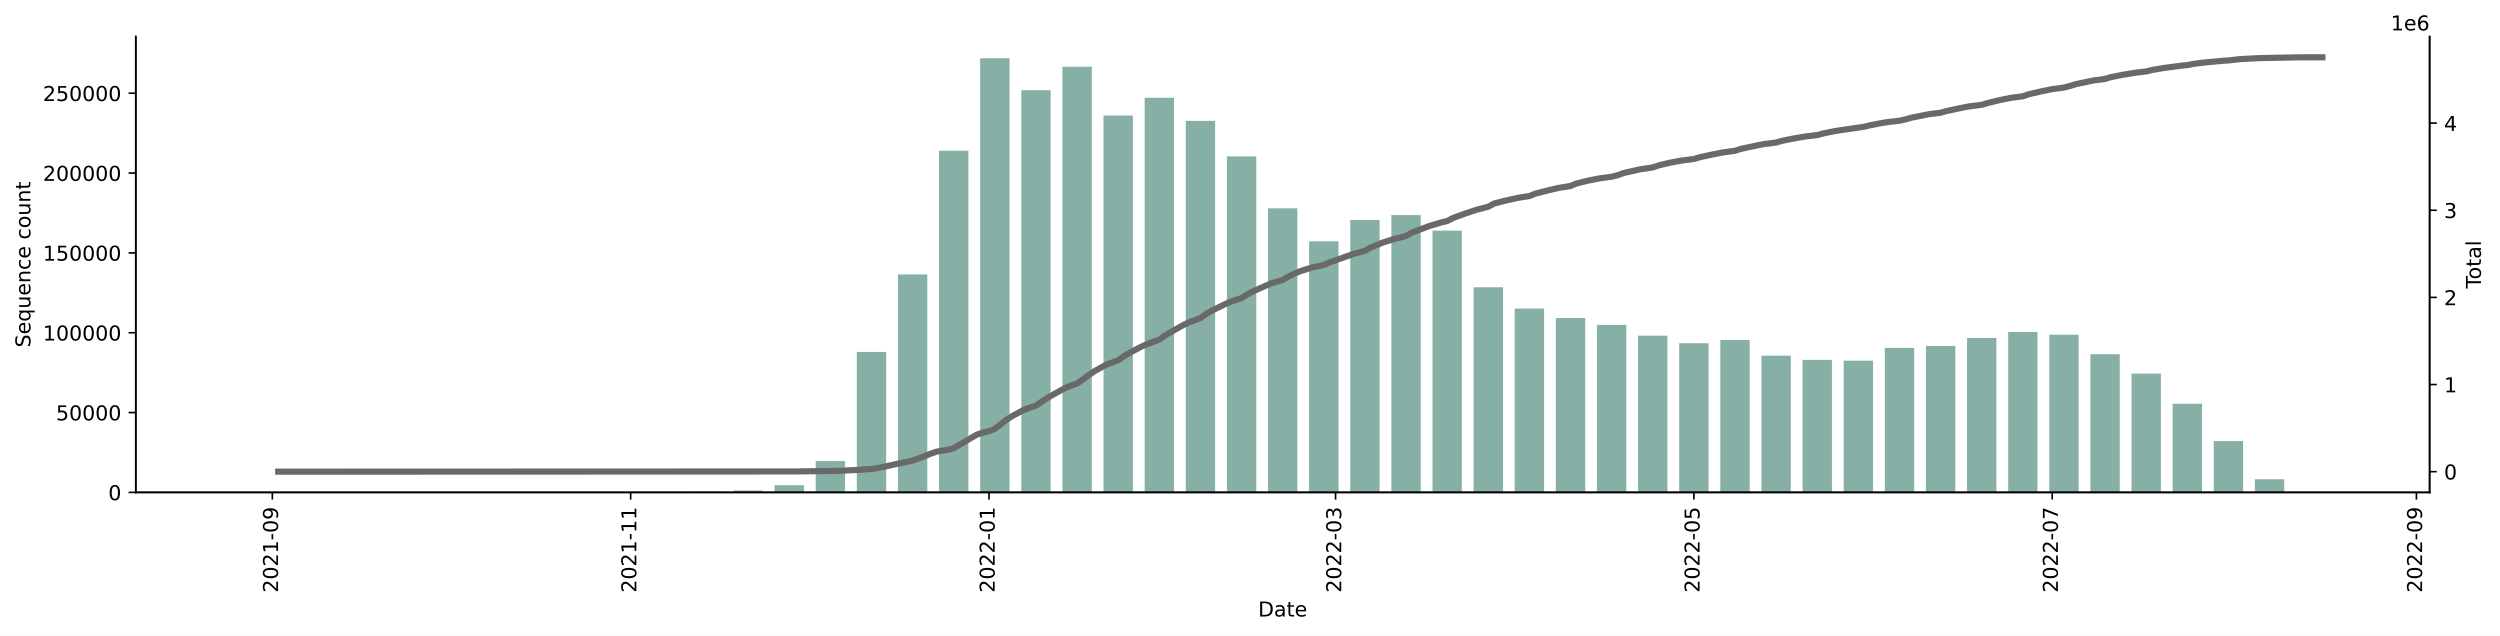
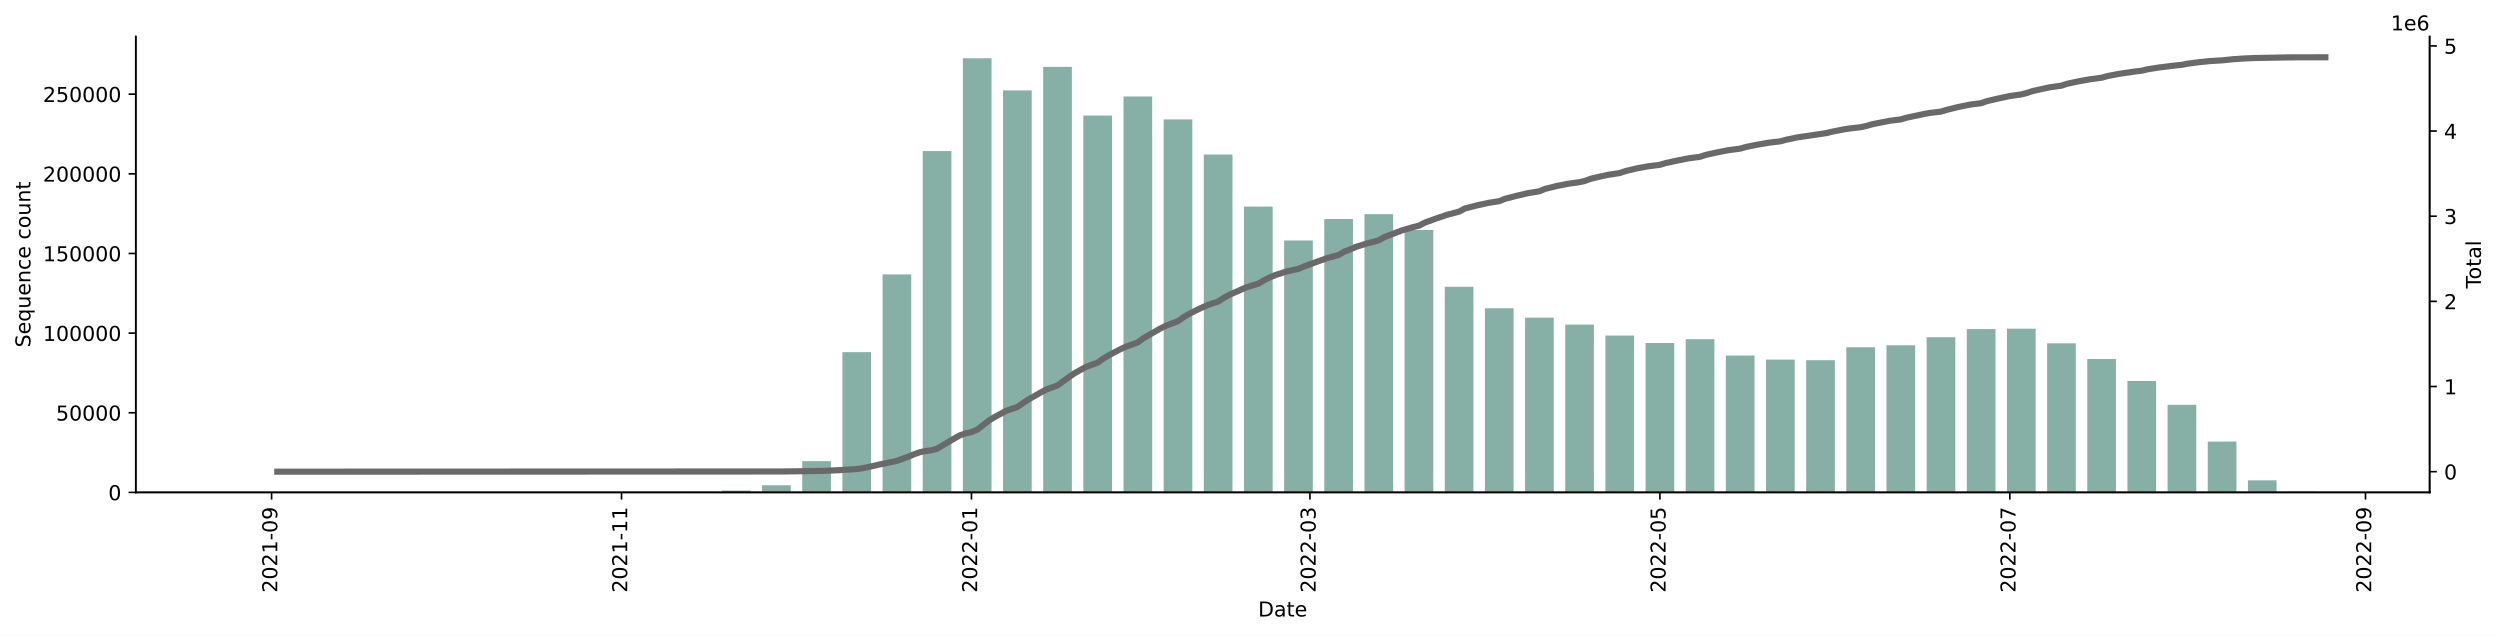
<svg xmlns="http://www.w3.org/2000/svg" xmlns:xlink="http://www.w3.org/1999/xlink" width="1216.294pt" height="309.219pt" viewBox="0 0 1216.294 309.219" version="1.1">
  <defs>
    <style type="text/css">*{stroke-linejoin: round; stroke-linecap: butt}</style>
  </defs>
  <g id="figure_1">
    <g id="patch_1">
      <path d="M 0 309.219  L 1216.294 309.219  L 1216.294 0  L 0 0  z " style="fill: #ffffff" />
    </g>
    <g id="axes_1">
      <g id="patch_2">
        <path d="M 66.053 239.558  L 1182.053 239.558  L 1182.053 17.798  L 66.053 17.798  z " style="fill: #ffffff" />
      </g>
      <g id="patch_3">
-         <path d="M 116.78 239.558  L 131.07 239.558  L 131.07 239.558  L 116.78 239.558  z " clip-path="url(#p84a8de628b)" style="fill: #86b0a6" />
+         <path d="M 116.78 239.558  L 130.736 239.558  L 130.736 239.558  L 116.78 239.558  z " clip-path="url(#pbea7331b77)" style="fill: #86b0a6" />
      </g>
      <g id="patch_4">
-         <path d="M 136.786 239.558  L 151.075 239.558  L 151.075 239.555  L 136.786 239.555  z " clip-path="url(#p84a8de628b)" style="fill: #86b0a6" />
+         <path d="M 136.318 239.558  L 150.273 239.558  L 150.273 239.555  L 136.318 239.555  z " clip-path="url(#pbea7331b77)" style="fill: #86b0a6" />
      </g>
      <g id="patch_5">
-         <path d="M 156.791 239.558  L 171.08 239.558  L 171.08 239.555  L 156.791 239.555  z " clip-path="url(#p84a8de628b)" style="fill: #86b0a6" />
+         <path d="M 155.855 239.558  L 169.81 239.558  L 169.81 239.555  L 155.855 239.555  z " clip-path="url(#pbea7331b77)" style="fill: #86b0a6" />
      </g>
      <g id="patch_6">
-         <path d="M 176.796 239.558  L 191.085 239.558  L 191.085 239.557  L 176.796 239.557  z " clip-path="url(#p84a8de628b)" style="fill: #86b0a6" />
+         <path d="M 175.392 239.558  L 189.348 239.558  L 189.348 239.557  L 175.392 239.557  z " clip-path="url(#pbea7331b77)" style="fill: #86b0a6" />
      </g>
      <g id="patch_7">
-         <path d="M 196.801 239.558  L 211.09 239.558  L 211.09 239.541  L 196.801 239.541  z " clip-path="url(#p84a8de628b)" style="fill: #86b0a6" />
+         <path d="M 194.93 239.558  L 208.885 239.558  L 208.885 239.541  L 194.93 239.541  z " clip-path="url(#pbea7331b77)" style="fill: #86b0a6" />
      </g>
      <g id="patch_8">
-         <path d="M 216.806 239.558  L 231.095 239.558  L 231.095 239.554  L 216.806 239.554  z " clip-path="url(#p84a8de628b)" style="fill: #86b0a6" />
+         <path d="M 214.467 239.558  L 228.422 239.558  L 228.422 239.554  L 214.467 239.554  z " clip-path="url(#pbea7331b77)" style="fill: #86b0a6" />
      </g>
      <g id="patch_9">
-         <path d="M 236.811 239.558  L 251.101 239.558  L 251.101 239.548  L 236.811 239.548  z " clip-path="url(#p84a8de628b)" style="fill: #86b0a6" />
+         <path d="M 234.004 239.558  L 247.96 239.558  L 247.96 239.548  L 234.004 239.548  z " clip-path="url(#pbea7331b77)" style="fill: #86b0a6" />
      </g>
      <g id="patch_10">
-         <path d="M 256.816 239.558  L 271.106 239.558  L 271.106 239.551  L 256.816 239.551  z " clip-path="url(#p84a8de628b)" style="fill: #86b0a6" />
+         <path d="M 253.542 239.558  L 267.497 239.558  L 267.497 239.551  L 253.542 239.551  z " clip-path="url(#pbea7331b77)" style="fill: #86b0a6" />
      </g>
      <g id="patch_11">
-         <path d="M 276.821 239.558  L 291.111 239.558  L 291.111 239.545  L 276.821 239.545  z " clip-path="url(#p84a8de628b)" style="fill: #86b0a6" />
+         <path d="M 273.079 239.558  L 287.034 239.558  L 287.034 239.545  L 273.079 239.545  z " clip-path="url(#pbea7331b77)" style="fill: #86b0a6" />
      </g>
      <g id="patch_12">
-         <path d="M 296.826 239.558  L 311.116 239.558  L 311.116 239.547  L 296.826 239.547  z " clip-path="url(#p84a8de628b)" style="fill: #86b0a6" />
+         <path d="M 292.616 239.558  L 306.572 239.558  L 306.572 239.547  L 292.616 239.547  z " clip-path="url(#pbea7331b77)" style="fill: #86b0a6" />
      </g>
      <g id="patch_13">
-         <path d="M 316.832 239.558  L 331.121 239.558  L 331.121 239.525  L 316.832 239.525  z " clip-path="url(#p84a8de628b)" style="fill: #86b0a6" />
+         <path d="M 312.154 239.558  L 326.109 239.558  L 326.109 239.525  L 312.154 239.525  z " clip-path="url(#pbea7331b77)" style="fill: #86b0a6" />
      </g>
      <g id="patch_14">
-         <path d="M 336.837 239.558  L 351.126 239.558  L 351.126 239.271  L 336.837 239.271  z " clip-path="url(#p84a8de628b)" style="fill: #86b0a6" />
+         <path d="M 331.691 239.558  L 345.646 239.558  L 345.646 239.272  L 331.691 239.272  z " clip-path="url(#pbea7331b77)" style="fill: #86b0a6" />
      </g>
      <g id="patch_15">
-         <path d="M 356.842 239.558  L 371.131 239.558  L 371.131 238.664  L 356.842 238.664  z " clip-path="url(#p84a8de628b)" style="fill: #86b0a6" />
+         <path d="M 351.228 239.558  L 365.184 239.558  L 365.184 238.666  L 351.228 238.666  z " clip-path="url(#pbea7331b77)" style="fill: #86b0a6" />
      </g>
      <g id="patch_16">
-         <path d="M 376.847 239.558  L 391.136 239.558  L 391.136 236.069  L 376.847 236.069  z " clip-path="url(#p84a8de628b)" style="fill: #86b0a6" />
+         <path d="M 370.766 239.558  L 384.721 239.558  L 384.721 236.077  L 370.766 236.077  z " clip-path="url(#pbea7331b77)" style="fill: #86b0a6" />
      </g>
      <g id="patch_17">
-         <path d="M 396.852 239.558  L 411.141 239.558  L 411.141 224.318  L 396.852 224.318  z " clip-path="url(#p84a8de628b)" style="fill: #86b0a6" />
+         <path d="M 390.303 239.558  L 404.258 239.558  L 404.258 224.344  L 390.303 224.344  z " clip-path="url(#pbea7331b77)" style="fill: #86b0a6" />
      </g>
      <g id="patch_18">
-         <path d="M 416.857 239.558  L 431.147 239.558  L 431.147 171.221  L 416.857 171.221  z " clip-path="url(#p84a8de628b)" style="fill: #86b0a6" />
+         <path d="M 409.84 239.558  L 423.796 239.558  L 423.796 171.324  L 409.84 171.324  z " clip-path="url(#pbea7331b77)" style="fill: #86b0a6" />
      </g>
      <g id="patch_19">
-         <path d="M 436.862 239.558  L 451.152 239.558  L 451.152 133.515  L 436.862 133.515  z " clip-path="url(#p84a8de628b)" style="fill: #86b0a6" />
+         <path d="M 429.378 239.558  L 443.333 239.558  L 443.333 133.502  L 429.378 133.502  z " clip-path="url(#pbea7331b77)" style="fill: #86b0a6" />
      </g>
      <g id="patch_20">
-         <path d="M 456.867 239.558  L 471.157 239.558  L 471.157 73.349  L 456.867 73.349  z " clip-path="url(#p84a8de628b)" style="fill: #86b0a6" />
+         <path d="M 448.915 239.558  L 462.87 239.558  L 462.87 73.481  L 448.915 73.481  z " clip-path="url(#pbea7331b77)" style="fill: #86b0a6" />
      </g>
      <g id="patch_21">
-         <path d="M 476.873 239.558  L 491.162 239.558  L 491.162 28.358  L 476.873 28.358  z " clip-path="url(#p84a8de628b)" style="fill: #86b0a6" />
+         <path d="M 468.452 239.558  L 482.408 239.558  L 482.408 28.358  L 468.452 28.358  z " clip-path="url(#pbea7331b77)" style="fill: #86b0a6" />
      </g>
      <g id="patch_22">
-         <path d="M 496.878 239.558  L 511.167 239.558  L 511.167 43.849  L 496.878 43.849  z " clip-path="url(#p84a8de628b)" style="fill: #86b0a6" />
+         <path d="M 487.99 239.558  L 501.945 239.558  L 501.945 43.971  L 487.99 43.971  z " clip-path="url(#pbea7331b77)" style="fill: #86b0a6" />
      </g>
      <g id="patch_23">
-         <path d="M 516.883 239.558  L 531.172 239.558  L 531.172 32.464  L 516.883 32.464  z " clip-path="url(#p84a8de628b)" style="fill: #86b0a6" />
+         <path d="M 507.527 239.558  L 521.482 239.558  L 521.482 32.53  L 507.527 32.53  z " clip-path="url(#pbea7331b77)" style="fill: #86b0a6" />
      </g>
      <g id="patch_24">
-         <path d="M 536.888 239.558  L 551.177 239.558  L 551.177 56.217  L 536.888 56.217  z " clip-path="url(#p84a8de628b)" style="fill: #86b0a6" />
+         <path d="M 527.064 239.558  L 541.019 239.558  L 541.019 56.208  L 527.064 56.208  z " clip-path="url(#pbea7331b77)" style="fill: #86b0a6" />
      </g>
      <g id="patch_25">
-         <path d="M 556.893 239.558  L 571.182 239.558  L 571.182 47.564  L 556.893 47.564  z " clip-path="url(#p84a8de628b)" style="fill: #86b0a6" />
+         <path d="M 546.602 239.558  L 560.557 239.558  L 560.557 46.924  L 546.602 46.924  z " clip-path="url(#pbea7331b77)" style="fill: #86b0a6" />
      </g>
      <g id="patch_26">
-         <path d="M 576.898 239.558  L 591.188 239.558  L 591.188 58.803  L 576.898 58.803  z " clip-path="url(#p84a8de628b)" style="fill: #86b0a6" />
+         <path d="M 566.139 239.558  L 580.094 239.558  L 580.094 58.096  L 566.139 58.096  z " clip-path="url(#pbea7331b77)" style="fill: #86b0a6" />
      </g>
      <g id="patch_27">
-         <path d="M 596.903 239.558  L 611.193 239.558  L 611.193 76.092  L 596.903 76.092  z " clip-path="url(#p84a8de628b)" style="fill: #86b0a6" />
+         <path d="M 585.676 239.558  L 599.631 239.558  L 599.631 75.193  L 585.676 75.193  z " clip-path="url(#pbea7331b77)" style="fill: #86b0a6" />
      </g>
      <g id="patch_28">
-         <path d="M 616.908 239.558  L 631.198 239.558  L 631.198 101.361  L 616.908 101.361  z " clip-path="url(#p84a8de628b)" style="fill: #86b0a6" />
+         <path d="M 605.214 239.558  L 619.169 239.558  L 619.169 100.51  L 605.214 100.51  z " clip-path="url(#pbea7331b77)" style="fill: #86b0a6" />
      </g>
      <g id="patch_29">
-         <path d="M 636.914 239.558  L 651.203 239.558  L 651.203 117.39  L 636.914 117.39  z " clip-path="url(#p84a8de628b)" style="fill: #86b0a6" />
+         <path d="M 624.751 239.558  L 638.706 239.558  L 638.706 116.976  L 624.751 116.976  z " clip-path="url(#pbea7331b77)" style="fill: #86b0a6" />
      </g>
      <g id="patch_30">
-         <path d="M 656.919 239.558  L 671.208 239.558  L 671.208 106.999  L 656.919 106.999  z " clip-path="url(#p84a8de628b)" style="fill: #86b0a6" />
+         <path d="M 644.288 239.558  L 658.243 239.558  L 658.243 106.541  L 644.288 106.541  z " clip-path="url(#pbea7331b77)" style="fill: #86b0a6" />
      </g>
      <g id="patch_31">
-         <path d="M 676.924 239.558  L 691.213 239.558  L 691.213 104.621  L 676.924 104.621  z " clip-path="url(#p84a8de628b)" style="fill: #86b0a6" />
+         <path d="M 663.826 239.558  L 677.781 239.558  L 677.781 104.174  L 663.826 104.174  z " clip-path="url(#pbea7331b77)" style="fill: #86b0a6" />
      </g>
      <g id="patch_32">
-         <path d="M 696.929 239.558  L 711.218 239.558  L 711.218 112.184  L 696.929 112.184  z " clip-path="url(#p84a8de628b)" style="fill: #86b0a6" />
+         <path d="M 683.363 239.558  L 697.318 239.558  L 697.318 111.906  L 683.363 111.906  z " clip-path="url(#pbea7331b77)" style="fill: #86b0a6" />
      </g>
      <g id="patch_33">
-         <path d="M 716.934 239.558  L 731.223 239.558  L 731.223 139.766  L 716.934 139.766  z " clip-path="url(#p84a8de628b)" style="fill: #86b0a6" />
+         <path d="M 702.9 239.558  L 716.855 239.558  L 716.855 139.549  L 702.9 139.549  z " clip-path="url(#pbea7331b77)" style="fill: #86b0a6" />
      </g>
      <g id="patch_34">
-         <path d="M 736.939 239.558  L 751.229 239.558  L 751.229 150.112  L 736.939 150.112  z " clip-path="url(#p84a8de628b)" style="fill: #86b0a6" />
+         <path d="M 722.438 239.558  L 736.393 239.558  L 736.393 149.992  L 722.438 149.992  z " clip-path="url(#pbea7331b77)" style="fill: #86b0a6" />
      </g>
      <g id="patch_35">
-         <path d="M 756.944 239.558  L 771.234 239.558  L 771.234 154.748  L 756.944 154.748  z " clip-path="url(#p84a8de628b)" style="fill: #86b0a6" />
+         <path d="M 741.975 239.558  L 755.93 239.558  L 755.93 154.547  L 741.975 154.547  z " clip-path="url(#pbea7331b77)" style="fill: #86b0a6" />
      </g>
      <g id="patch_36">
-         <path d="M 776.949 239.558  L 791.239 239.558  L 791.239 158.059  L 776.949 158.059  z " clip-path="url(#p84a8de628b)" style="fill: #86b0a6" />
+         <path d="M 761.512 239.558  L 775.467 239.558  L 775.467 157.922  L 761.512 157.922  z " clip-path="url(#pbea7331b77)" style="fill: #86b0a6" />
      </g>
      <g id="patch_37">
-         <path d="M 796.955 239.558  L 811.244 239.558  L 811.244 163.311  L 796.955 163.311  z " clip-path="url(#p84a8de628b)" style="fill: #86b0a6" />
+         <path d="M 781.049 239.558  L 795.005 239.558  L 795.005 163.227  L 781.049 163.227  z " clip-path="url(#pbea7331b77)" style="fill: #86b0a6" />
      </g>
      <g id="patch_38">
-         <path d="M 816.96 239.558  L 831.249 239.558  L 831.249 166.962  L 816.96 166.962  z " clip-path="url(#p84a8de628b)" style="fill: #86b0a6" />
+         <path d="M 800.587 239.558  L 814.542 239.558  L 814.542 166.888  L 800.587 166.888  z " clip-path="url(#pbea7331b77)" style="fill: #86b0a6" />
      </g>
      <g id="patch_39">
-         <path d="M 836.965 239.558  L 851.254 239.558  L 851.254 165.404  L 836.965 165.404  z " clip-path="url(#p84a8de628b)" style="fill: #86b0a6" />
+         <path d="M 820.124 239.558  L 834.079 239.558  L 834.079 165.019  L 820.124 165.019  z " clip-path="url(#pbea7331b77)" style="fill: #86b0a6" />
      </g>
      <g id="patch_40">
-         <path d="M 856.97 239.558  L 871.259 239.558  L 871.259 173.052  L 856.97 173.052  z " clip-path="url(#p84a8de628b)" style="fill: #86b0a6" />
+         <path d="M 839.661 239.558  L 853.617 239.558  L 853.617 172.97  L 839.661 172.97  z " clip-path="url(#pbea7331b77)" style="fill: #86b0a6" />
      </g>
      <g id="patch_41">
-         <path d="M 876.975 239.558  L 891.264 239.558  L 891.264 175.081  L 876.975 175.081  z " clip-path="url(#p84a8de628b)" style="fill: #86b0a6" />
+         <path d="M 859.199 239.558  L 873.154 239.558  L 873.154 174.949  L 859.199 174.949  z " clip-path="url(#pbea7331b77)" style="fill: #86b0a6" />
      </g>
      <g id="patch_42">
-         <path d="M 896.98 239.558  L 911.27 239.558  L 911.27 175.469  L 896.98 175.469  z " clip-path="url(#p84a8de628b)" style="fill: #86b0a6" />
+         <path d="M 878.736 239.558  L 892.691 239.558  L 892.691 175.247  L 878.736 175.247  z " clip-path="url(#pbea7331b77)" style="fill: #86b0a6" />
      </g>
      <g id="patch_43">
-         <path d="M 916.985 239.558  L 931.275 239.558  L 931.275 169.233  L 916.985 169.233  z " clip-path="url(#p84a8de628b)" style="fill: #86b0a6" />
+         <path d="M 898.273 239.558  L 912.229 239.558  L 912.229 168.956  L 898.273 168.956  z " clip-path="url(#pbea7331b77)" style="fill: #86b0a6" />
      </g>
      <g id="patch_44">
-         <path d="M 936.99 239.558  L 951.28 239.558  L 951.28 168.304  L 936.99 168.304  z " clip-path="url(#p84a8de628b)" style="fill: #86b0a6" />
+         <path d="M 917.811 239.558  L 931.766 239.558  L 931.766 167.962  L 917.811 167.962  z " clip-path="url(#pbea7331b77)" style="fill: #86b0a6" />
      </g>
      <g id="patch_45">
-         <path d="M 956.996 239.558  L 971.285 239.558  L 971.285 164.458  L 956.996 164.458  z " clip-path="url(#p84a8de628b)" style="fill: #86b0a6" />
+         <path d="M 937.348 239.558  L 951.303 239.558  L 951.303 164.055  L 937.348 164.055  z " clip-path="url(#pbea7331b77)" style="fill: #86b0a6" />
      </g>
      <g id="patch_46">
-         <path d="M 977.001 239.558  L 991.29 239.558  L 991.29 161.493  L 977.001 161.493  z " clip-path="url(#p84a8de628b)" style="fill: #86b0a6" />
+         <path d="M 956.885 239.558  L 970.841 239.558  L 970.841 160.104  L 956.885 160.104  z " clip-path="url(#pbea7331b77)" style="fill: #86b0a6" />
      </g>
      <g id="patch_47">
-         <path d="M 997.006 239.558  L 1011.295 239.558  L 1011.295 162.84  L 997.006 162.84  z " clip-path="url(#p84a8de628b)" style="fill: #86b0a6" />
+         <path d="M 976.423 239.558  L 990.378 239.558  L 990.378 159.911  L 976.423 159.911  z " clip-path="url(#pbea7331b77)" style="fill: #86b0a6" />
      </g>
      <g id="patch_48">
-         <path d="M 1017.011 239.558  L 1031.3 239.558  L 1031.3 172.311  L 1017.011 172.311  z " clip-path="url(#p84a8de628b)" style="fill: #86b0a6" />
+         <path d="M 995.96 239.558  L 1009.915 239.558  L 1009.915 167.021  L 995.96 167.021  z " clip-path="url(#pbea7331b77)" style="fill: #86b0a6" />
      </g>
      <g id="patch_49">
-         <path d="M 1037.016 239.558  L 1051.305 239.558  L 1051.305 181.761  L 1037.016 181.761  z " clip-path="url(#p84a8de628b)" style="fill: #86b0a6" />
+         <path d="M 1015.497 239.558  L 1029.453 239.558  L 1029.453 174.667  L 1015.497 174.667  z " clip-path="url(#pbea7331b77)" style="fill: #86b0a6" />
      </g>
      <g id="patch_50">
-         <path d="M 1057.021 239.558  L 1071.31 239.558  L 1071.31 196.431  L 1057.021 196.431  z " clip-path="url(#p84a8de628b)" style="fill: #86b0a6" />
+         <path d="M 1035.035 239.558  L 1048.99 239.558  L 1048.99 185.361  L 1035.035 185.361  z " clip-path="url(#pbea7331b77)" style="fill: #86b0a6" />
      </g>
      <g id="patch_51">
-         <path d="M 1077.026 239.558  L 1091.316 239.558  L 1091.316 214.583  L 1077.026 214.583  z " clip-path="url(#p84a8de628b)" style="fill: #86b0a6" />
+         <path d="M 1054.572 239.558  L 1068.527 239.558  L 1068.527 196.931  L 1054.572 196.931  z " clip-path="url(#pbea7331b77)" style="fill: #86b0a6" />
      </g>
      <g id="patch_52">
-         <path d="M 1097.031 239.558  L 1111.321 239.558  L 1111.321 233.187  L 1097.031 233.187  z " clip-path="url(#p84a8de628b)" style="fill: #86b0a6" />
+         <path d="M 1074.109 239.558  L 1088.065 239.558  L 1088.065 214.801  L 1074.109 214.801  z " clip-path="url(#pbea7331b77)" style="fill: #86b0a6" />
      </g>
      <g id="patch_53">
-         <path d="M 1117.036 239.558  L 1131.326 239.558  L 1131.326 239.533  L 1117.036 239.533  z " clip-path="url(#p84a8de628b)" style="fill: #86b0a6" />
+         <path d="M 1093.647 239.558  L 1107.602 239.558  L 1107.602 233.691  L 1093.647 233.691  z " clip-path="url(#pbea7331b77)" style="fill: #86b0a6" />
+       </g>
+       <g id="patch_54">
+         <path d="M 1113.184 239.558  L 1127.139 239.558  L 1127.139 239.219  L 1113.184 239.219  z " clip-path="url(#pbea7331b77)" style="fill: #86b0a6" />
      </g>
      <g id="matplotlib.axis_1">
        <g id="xtick_1">
          <g id="line2d_1">
            <defs>
-               <path id="m761c364c69" d="M 0 0  L 0 3.5  " style="stroke: #000000; stroke-width: 0.8" />
-             </defs>
-             <g>
-               <use xlink:href="#m761c364c69" x="132.499" y="239.558" style="stroke: #000000; stroke-width: 0.8" />
+               <path id="mad1bec8726" d="M 0 0  L 0 3.5  " style="stroke: #000000; stroke-width: 0.8" />
+             </defs>
+             <g>
+               <use xlink:href="#mad1bec8726" x="132.131" y="239.558" style="stroke: #000000; stroke-width: 0.8" />
            </g>
          </g>
          <g id="text_1">
-             <g transform="translate(135.2581 288.3413)rotate(-90)scale(0.1 -0.1)">
+             <g transform="translate(134.8905 288.3413)rotate(-90)scale(0.1 -0.1)">
              <defs>
                <path id="DejaVuSans-32" d="M 1228 531  L 3431 531  L 3431 0  L 469 0  L 469 531  Q 828 903 1448 1529  Q 2069 2156 2228 2338  Q 2531 2678 2651 2914  Q 2772 3150 2772 3378  Q 2772 3750 2511 3984  Q 2250 4219 1831 4219  Q 1534 4219 1204 4116  Q 875 4013 500 3803  L 500 4441  Q 881 4594 1212 4672  Q 1544 4750 1819 4750  Q 2544 4750 2975 4387  Q 3406 4025 3406 3419  Q 3406 3131 3298 2873  Q 3191 2616 2906 2266  Q 2828 2175 2409 1742  Q 1991 1309 1228 531  z " transform="scale(0.015625)" />
                <path id="DejaVuSans-30" d="M 2034 4250  Q 1547 4250 1301 3770  Q 1056 3291 1056 2328  Q 1056 1369 1301 889  Q 1547 409 2034 409  Q 2525 409 2770 889  Q 3016 1369 3016 2328  Q 3016 3291 2770 3770  Q 2525 4250 2034 4250  z M 2034 4750  Q 2819 4750 3233 4129  Q 3647 3509 3647 2328  Q 3647 1150 3233 529  Q 2819 -91 2034 -91  Q 1250 -91 836 529  Q 422 1150 422 2328  Q 422 3509 836 4129  Q 1250 4750 2034 4750  z " transform="scale(0.015625)" />
                <path id="DejaVuSans-31" d="M 794 531  L 1825 531  L 1825 4091  L 703 3866  L 703 4441  L 1819 4666  L 2450 4666  L 2450 531  L 3481 531  L 3481 0  L 794 0  L 794 531  z " transform="scale(0.015625)" />
                <path id="DejaVuSans-2d" d="M 313 2009  L 1997 2009  L 1997 1497  L 313 1497  L 313 2009  z " transform="scale(0.015625)" />
                <path id="DejaVuSans-39" d="M 703 97  L 703 672  Q 941 559 1184 500  Q 1428 441 1663 441  Q 2288 441 2617 861  Q 2947 1281 2994 2138  Q 2813 1869 2534 1725  Q 2256 1581 1919 1581  Q 1219 1581 811 2004  Q 403 2428 403 3163  Q 403 3881 828 4315  Q 1253 4750 1959 4750  Q 2769 4750 3195 4129  Q 3622 3509 3622 2328  Q 3622 1225 3098 567  Q 2575 -91 1691 -91  Q 1453 -91 1209 -44  Q 966 3 703 97  z M 1959 2075  Q 2384 2075 2632 2365  Q 2881 2656 2881 3163  Q 2881 3666 2632 3958  Q 2384 4250 1959 4250  Q 1534 4250 1286 3958  Q 1038 3666 1038 3163  Q 1038 2656 1286 2365  Q 1534 2075 1959 2075  z " transform="scale(0.015625)" />
              </defs>
              <use xlink:href="#DejaVuSans-32" />
              <use xlink:href="#DejaVuSans-30" x="63.623" />
              <use xlink:href="#DejaVuSans-32" x="127.246" />
              <use xlink:href="#DejaVuSans-31" x="190.869" />
              <use xlink:href="#DejaVuSans-2d" x="254.492" />
              <use xlink:href="#DejaVuSans-30" x="290.576" />
              <use xlink:href="#DejaVuSans-39" x="354.199" />
            </g>
          </g>
        </g>
        <g id="xtick_2">
          <g id="line2d_2">
            <g>
-               <use xlink:href="#m761c364c69" x="306.829" y="239.558" style="stroke: #000000; stroke-width: 0.8" />
+               <use xlink:href="#mad1bec8726" x="302.385" y="239.558" style="stroke: #000000; stroke-width: 0.8" />
            </g>
          </g>
          <g id="text_2">
-             <g transform="translate(309.5884 288.3413)rotate(-90)scale(0.1 -0.1)">
+             <g transform="translate(305.1444 288.3413)rotate(-90)scale(0.1 -0.1)">
              <use xlink:href="#DejaVuSans-32" />
              <use xlink:href="#DejaVuSans-30" x="63.623" />
              <use xlink:href="#DejaVuSans-32" x="127.246" />
              <use xlink:href="#DejaVuSans-31" x="190.869" />
              <use xlink:href="#DejaVuSans-2d" x="254.492" />
              <use xlink:href="#DejaVuSans-31" x="290.576" />
              <use xlink:href="#DejaVuSans-31" x="354.199" />
            </g>
          </g>
        </g>
        <g id="xtick_3">
          <g id="line2d_3">
            <g>
-               <use xlink:href="#m761c364c69" x="481.159" y="239.558" style="stroke: #000000; stroke-width: 0.8" />
+               <use xlink:href="#mad1bec8726" x="472.639" y="239.558" style="stroke: #000000; stroke-width: 0.8" />
            </g>
          </g>
          <g id="text_3">
-             <g transform="translate(483.9188 288.3413)rotate(-90)scale(0.1 -0.1)">
+             <g transform="translate(475.3982 288.3413)rotate(-90)scale(0.1 -0.1)">
              <use xlink:href="#DejaVuSans-32" />
              <use xlink:href="#DejaVuSans-30" x="63.623" />
              <use xlink:href="#DejaVuSans-32" x="127.246" />
              <use xlink:href="#DejaVuSans-32" x="190.869" />
              <use xlink:href="#DejaVuSans-2d" x="254.492" />
              <use xlink:href="#DejaVuSans-30" x="290.576" />
              <use xlink:href="#DejaVuSans-31" x="354.199" />
            </g>
          </g>
        </g>
        <g id="xtick_4">
          <g id="line2d_4">
            <g>
-               <use xlink:href="#m761c364c69" x="649.774" y="239.558" style="stroke: #000000; stroke-width: 0.8" />
+               <use xlink:href="#mad1bec8726" x="637.311" y="239.558" style="stroke: #000000; stroke-width: 0.8" />
            </g>
          </g>
          <g id="text_4">
-             <g transform="translate(652.5334 288.3413)rotate(-90)scale(0.1 -0.1)">
+             <g transform="translate(640.07 288.3413)rotate(-90)scale(0.1 -0.1)">
              <defs>
                <path id="DejaVuSans-33" d="M 2597 2516  Q 3050 2419 3304 2112  Q 3559 1806 3559 1356  Q 3559 666 3084 287  Q 2609 -91 1734 -91  Q 1441 -91 1130 -33  Q 819 25 488 141  L 488 750  Q 750 597 1062 519  Q 1375 441 1716 441  Q 2309 441 2620 675  Q 2931 909 2931 1356  Q 2931 1769 2642 2001  Q 2353 2234 1838 2234  L 1294 2234  L 1294 2753  L 1863 2753  Q 2328 2753 2575 2939  Q 2822 3125 2822 3475  Q 2822 3834 2567 4026  Q 2313 4219 1838 4219  Q 1578 4219 1281 4162  Q 984 4106 628 3988  L 628 4550  Q 988 4650 1302 4700  Q 1616 4750 1894 4750  Q 2613 4750 3031 4423  Q 3450 4097 3450 3541  Q 3450 3153 3228 2886  Q 3006 2619 2597 2516  z " transform="scale(0.015625)" />
              </defs>
              <use xlink:href="#DejaVuSans-32" />
              <use xlink:href="#DejaVuSans-30" x="63.623" />
              <use xlink:href="#DejaVuSans-32" x="127.246" />
              <use xlink:href="#DejaVuSans-32" x="190.869" />
              <use xlink:href="#DejaVuSans-2d" x="254.492" />
              <use xlink:href="#DejaVuSans-30" x="290.576" />
              <use xlink:href="#DejaVuSans-33" x="354.199" />
            </g>
          </g>
        </g>
        <g id="xtick_5">
          <g id="line2d_5">
            <g>
-               <use xlink:href="#m761c364c69" x="824.104" y="239.558" style="stroke: #000000; stroke-width: 0.8" />
+               <use xlink:href="#mad1bec8726" x="807.564" y="239.558" style="stroke: #000000; stroke-width: 0.8" />
            </g>
          </g>
          <g id="text_5">
-             <g transform="translate(826.8637 288.3413)rotate(-90)scale(0.1 -0.1)">
+             <g transform="translate(810.3238 288.3413)rotate(-90)scale(0.1 -0.1)">
              <defs>
                <path id="DejaVuSans-35" d="M 691 4666  L 3169 4666  L 3169 4134  L 1269 4134  L 1269 2991  Q 1406 3038 1543 3061  Q 1681 3084 1819 3084  Q 2600 3084 3056 2656  Q 3513 2228 3513 1497  Q 3513 744 3044 326  Q 2575 -91 1722 -91  Q 1428 -91 1123 -41  Q 819 9 494 109  L 494 744  Q 775 591 1075 516  Q 1375 441 1709 441  Q 2250 441 2565 725  Q 2881 1009 2881 1497  Q 2881 1984 2565 2268  Q 2250 2553 1709 2553  Q 1456 2553 1204 2497  Q 953 2441 691 2322  L 691 4666  z " transform="scale(0.015625)" />
              </defs>
              <use xlink:href="#DejaVuSans-32" />
              <use xlink:href="#DejaVuSans-30" x="63.623" />
              <use xlink:href="#DejaVuSans-32" x="127.246" />
              <use xlink:href="#DejaVuSans-32" x="190.869" />
              <use xlink:href="#DejaVuSans-2d" x="254.492" />
              <use xlink:href="#DejaVuSans-30" x="290.576" />
              <use xlink:href="#DejaVuSans-35" x="354.199" />
            </g>
          </g>
        </g>
        <g id="xtick_6">
          <g id="line2d_6">
            <g>
-               <use xlink:href="#m761c364c69" x="998.435" y="239.558" style="stroke: #000000; stroke-width: 0.8" />
+               <use xlink:href="#mad1bec8726" x="977.818" y="239.558" style="stroke: #000000; stroke-width: 0.8" />
            </g>
          </g>
          <g id="text_6">
-             <g transform="translate(1001.194 288.3413)rotate(-90)scale(0.1 -0.1)">
+             <g transform="translate(980.5777 288.3413)rotate(-90)scale(0.1 -0.1)">
              <defs>
                <path id="DejaVuSans-37" d="M 525 4666  L 3525 4666  L 3525 4397  L 1831 0  L 1172 0  L 2766 4134  L 525 4134  L 525 4666  z " transform="scale(0.015625)" />
              </defs>
              <use xlink:href="#DejaVuSans-32" />
              <use xlink:href="#DejaVuSans-30" x="63.623" />
              <use xlink:href="#DejaVuSans-32" x="127.246" />
              <use xlink:href="#DejaVuSans-32" x="190.869" />
              <use xlink:href="#DejaVuSans-2d" x="254.492" />
              <use xlink:href="#DejaVuSans-30" x="290.576" />
              <use xlink:href="#DejaVuSans-37" x="354.199" />
            </g>
          </g>
        </g>
        <g id="xtick_7">
          <g id="line2d_7">
            <g>
-               <use xlink:href="#m761c364c69" x="1175.623" y="239.558" style="stroke: #000000; stroke-width: 0.8" />
+               <use xlink:href="#mad1bec8726" x="1150.863" y="239.558" style="stroke: #000000; stroke-width: 0.8" />
            </g>
          </g>
          <g id="text_7">
-             <g transform="translate(1178.382 288.3413)rotate(-90)scale(0.1 -0.1)">
+             <g transform="translate(1153.623 288.3413)rotate(-90)scale(0.1 -0.1)">
              <use xlink:href="#DejaVuSans-32" />
              <use xlink:href="#DejaVuSans-30" x="63.623" />
              <use xlink:href="#DejaVuSans-32" x="127.246" />
              <use xlink:href="#DejaVuSans-32" x="190.869" />
              <use xlink:href="#DejaVuSans-2d" x="254.492" />
              <use xlink:href="#DejaVuSans-30" x="290.576" />
              <use xlink:href="#DejaVuSans-39" x="354.199" />
            </g>
          </g>
        </g>
        <g id="text_8">
          <g transform="translate(612.1023 299.9397)scale(0.1 -0.1)">
            <defs>
              <path id="DejaVuSans-44" d="M 1259 4147  L 1259 519  L 2022 519  Q 2988 519 3436 956  Q 3884 1394 3884 2338  Q 3884 3275 3436 3711  Q 2988 4147 2022 4147  L 1259 4147  z M 628 4666  L 1925 4666  Q 3281 4666 3915 4102  Q 4550 3538 4550 2338  Q 4550 1131 3912 565  Q 3275 0 1925 0  L 628 0  L 628 4666  z " transform="scale(0.015625)" />
              <path id="DejaVuSans-61" d="M 2194 1759  Q 1497 1759 1228 1600  Q 959 1441 959 1056  Q 959 750 1161 570  Q 1363 391 1709 391  Q 2188 391 2477 730  Q 2766 1069 2766 1631  L 2766 1759  L 2194 1759  z M 3341 1997  L 3341 0  L 2766 0  L 2766 531  Q 2569 213 2275 61  Q 1981 -91 1556 -91  Q 1019 -91 701 211  Q 384 513 384 1019  Q 384 1609 779 1909  Q 1175 2209 1959 2209  L 2766 2209  L 2766 2266  Q 2766 2663 2505 2880  Q 2244 3097 1772 3097  Q 1472 3097 1187 3025  Q 903 2953 641 2809  L 641 3341  Q 956 3463 1253 3523  Q 1550 3584 1831 3584  Q 2591 3584 2966 3190  Q 3341 2797 3341 1997  z " transform="scale(0.015625)" />
              <path id="DejaVuSans-74" d="M 1172 4494  L 1172 3500  L 2356 3500  L 2356 3053  L 1172 3053  L 1172 1153  Q 1172 725 1289 603  Q 1406 481 1766 481  L 2356 481  L 2356 0  L 1766 0  Q 1100 0 847 248  Q 594 497 594 1153  L 594 3053  L 172 3053  L 172 3500  L 594 3500  L 594 4494  L 1172 4494  z " transform="scale(0.015625)" />
              <path id="DejaVuSans-65" d="M 3597 1894  L 3597 1613  L 953 1613  Q 991 1019 1311 708  Q 1631 397 2203 397  Q 2534 397 2845 478  Q 3156 559 3463 722  L 3463 178  Q 3153 47 2828 -22  Q 2503 -91 2169 -91  Q 1331 -91 842 396  Q 353 884 353 1716  Q 353 2575 817 3079  Q 1281 3584 2069 3584  Q 2775 3584 3186 3129  Q 3597 2675 3597 1894  z M 3022 2063  Q 3016 2534 2758 2815  Q 2500 3097 2075 3097  Q 1594 3097 1305 2825  Q 1016 2553 972 2059  L 3022 2063  z " transform="scale(0.015625)" />
            </defs>
            <use xlink:href="#DejaVuSans-44" />
            <use xlink:href="#DejaVuSans-61" x="77.002" />
            <use xlink:href="#DejaVuSans-74" x="138.281" />
            <use xlink:href="#DejaVuSans-65" x="177.49" />
          </g>
        </g>
      </g>
      <g id="matplotlib.axis_2">
        <g id="ytick_1">
          <g id="line2d_8">
            <defs>
-               <path id="mdff2a781ce" d="M 0 0  L -3.5 0  " style="stroke: #000000; stroke-width: 0.8" />
-             </defs>
-             <g>
-               <use xlink:href="#mdff2a781ce" x="66.053" y="239.558" style="stroke: #000000; stroke-width: 0.8" />
+               <path id="mc855696e35" d="M 0 0  L -3.5 0  " style="stroke: #000000; stroke-width: 0.8" />
+             </defs>
+             <g>
+               <use xlink:href="#mc855696e35" x="66.053" y="239.558" style="stroke: #000000; stroke-width: 0.8" />
            </g>
          </g>
          <g id="text_9">
            <g transform="translate(52.69062 243.3577)scale(0.1 -0.1)">
              <use xlink:href="#DejaVuSans-30" />
            </g>
          </g>
        </g>
        <g id="ytick_2">
          <g id="line2d_9">
            <g>
-               <use xlink:href="#mdff2a781ce" x="66.053" y="200.716" style="stroke: #000000; stroke-width: 0.8" />
+               <use xlink:href="#mc855696e35" x="66.053" y="200.81" style="stroke: #000000; stroke-width: 0.8" />
            </g>
          </g>
          <g id="text_10">
-             <g transform="translate(27.24063 204.5157)scale(0.1 -0.1)">
+             <g transform="translate(27.24063 204.6095)scale(0.1 -0.1)">
              <use xlink:href="#DejaVuSans-35" />
              <use xlink:href="#DejaVuSans-30" x="63.623" />
              <use xlink:href="#DejaVuSans-30" x="127.246" />
              <use xlink:href="#DejaVuSans-30" x="190.869" />
              <use xlink:href="#DejaVuSans-30" x="254.492" />
            </g>
          </g>
        </g>
        <g id="ytick_3">
          <g id="line2d_10">
            <g>
-               <use xlink:href="#mdff2a781ce" x="66.053" y="161.875" style="stroke: #000000; stroke-width: 0.8" />
+               <use xlink:href="#mc855696e35" x="66.053" y="162.062" style="stroke: #000000; stroke-width: 0.8" />
            </g>
          </g>
          <g id="text_11">
-             <g transform="translate(20.87813 165.6738)scale(0.1 -0.1)">
+             <g transform="translate(20.87813 165.8613)scale(0.1 -0.1)">
              <use xlink:href="#DejaVuSans-31" />
              <use xlink:href="#DejaVuSans-30" x="63.623" />
              <use xlink:href="#DejaVuSans-30" x="127.246" />
              <use xlink:href="#DejaVuSans-30" x="190.869" />
              <use xlink:href="#DejaVuSans-30" x="254.492" />
              <use xlink:href="#DejaVuSans-30" x="318.115" />
            </g>
          </g>
        </g>
        <g id="ytick_4">
          <g id="line2d_11">
            <g>
-               <use xlink:href="#mdff2a781ce" x="66.053" y="123.033" style="stroke: #000000; stroke-width: 0.8" />
+               <use xlink:href="#mc855696e35" x="66.053" y="123.314" style="stroke: #000000; stroke-width: 0.8" />
            </g>
          </g>
          <g id="text_12">
-             <g transform="translate(20.87813 126.8318)scale(0.1 -0.1)">
+             <g transform="translate(20.87813 127.1131)scale(0.1 -0.1)">
              <use xlink:href="#DejaVuSans-31" />
              <use xlink:href="#DejaVuSans-35" x="63.623" />
              <use xlink:href="#DejaVuSans-30" x="127.246" />
              <use xlink:href="#DejaVuSans-30" x="190.869" />
              <use xlink:href="#DejaVuSans-30" x="254.492" />
              <use xlink:href="#DejaVuSans-30" x="318.115" />
            </g>
          </g>
        </g>
        <g id="ytick_5">
          <g id="line2d_12">
            <g>
-               <use xlink:href="#mdff2a781ce" x="66.053" y="84.191" style="stroke: #000000; stroke-width: 0.8" />
+               <use xlink:href="#mc855696e35" x="66.053" y="84.566" style="stroke: #000000; stroke-width: 0.8" />
            </g>
          </g>
          <g id="text_13">
-             <g transform="translate(20.87813 87.98985)scale(0.1 -0.1)">
+             <g transform="translate(20.87813 88.36498)scale(0.1 -0.1)">
              <use xlink:href="#DejaVuSans-32" />
              <use xlink:href="#DejaVuSans-30" x="63.623" />
              <use xlink:href="#DejaVuSans-30" x="127.246" />
              <use xlink:href="#DejaVuSans-30" x="190.869" />
              <use xlink:href="#DejaVuSans-30" x="254.492" />
              <use xlink:href="#DejaVuSans-30" x="318.115" />
            </g>
          </g>
        </g>
        <g id="ytick_6">
          <g id="line2d_13">
            <g>
-               <use xlink:href="#mdff2a781ce" x="66.053" y="45.349" style="stroke: #000000; stroke-width: 0.8" />
+               <use xlink:href="#mc855696e35" x="66.053" y="45.818" style="stroke: #000000; stroke-width: 0.8" />
            </g>
          </g>
          <g id="text_14">
-             <g transform="translate(20.87813 49.1479)scale(0.1 -0.1)">
+             <g transform="translate(20.87813 49.61681)scale(0.1 -0.1)">
              <use xlink:href="#DejaVuSans-32" />
              <use xlink:href="#DejaVuSans-35" x="63.623" />
              <use xlink:href="#DejaVuSans-30" x="127.246" />
              <use xlink:href="#DejaVuSans-30" x="190.869" />
              <use xlink:href="#DejaVuSans-30" x="254.492" />
              <use xlink:href="#DejaVuSans-30" x="318.115" />
            </g>
          </g>
        </g>
        <g id="text_15">
          <g transform="translate(14.79844 169.0386)rotate(-90)scale(0.1 -0.1)">
            <defs>
              <path id="DejaVuSans-53" d="M 3425 4513  L 3425 3897  Q 3066 4069 2747 4153  Q 2428 4238 2131 4238  Q 1616 4238 1336 4038  Q 1056 3838 1056 3469  Q 1056 3159 1242 3001  Q 1428 2844 1947 2747  L 2328 2669  Q 3034 2534 3370 2195  Q 3706 1856 3706 1288  Q 3706 609 3251 259  Q 2797 -91 1919 -91  Q 1588 -91 1214 -16  Q 841 59 441 206  L 441 856  Q 825 641 1194 531  Q 1563 422 1919 422  Q 2459 422 2753 634  Q 3047 847 3047 1241  Q 3047 1584 2836 1778  Q 2625 1972 2144 2069  L 1759 2144  Q 1053 2284 737 2584  Q 422 2884 422 3419  Q 422 4038 858 4394  Q 1294 4750 2059 4750  Q 2388 4750 2728 4690  Q 3069 4631 3425 4513  z " transform="scale(0.015625)" />
              <path id="DejaVuSans-71" d="M 947 1747  Q 947 1113 1208 752  Q 1469 391 1925 391  Q 2381 391 2643 752  Q 2906 1113 2906 1747  Q 2906 2381 2643 2742  Q 2381 3103 1925 3103  Q 1469 3103 1208 2742  Q 947 2381 947 1747  z M 2906 525  Q 2725 213 2448 61  Q 2172 -91 1784 -91  Q 1150 -91 751 415  Q 353 922 353 1747  Q 353 2572 751 3078  Q 1150 3584 1784 3584  Q 2172 3584 2448 3432  Q 2725 3281 2906 2969  L 2906 3500  L 3481 3500  L 3481 -1331  L 2906 -1331  L 2906 525  z " transform="scale(0.015625)" />
              <path id="DejaVuSans-75" d="M 544 1381  L 544 3500  L 1119 3500  L 1119 1403  Q 1119 906 1312 657  Q 1506 409 1894 409  Q 2359 409 2629 706  Q 2900 1003 2900 1516  L 2900 3500  L 3475 3500  L 3475 0  L 2900 0  L 2900 538  Q 2691 219 2414 64  Q 2138 -91 1772 -91  Q 1169 -91 856 284  Q 544 659 544 1381  z M 1991 3584  L 1991 3584  z " transform="scale(0.015625)" />
              <path id="DejaVuSans-6e" d="M 3513 2113  L 3513 0  L 2938 0  L 2938 2094  Q 2938 2591 2744 2837  Q 2550 3084 2163 3084  Q 1697 3084 1428 2787  Q 1159 2491 1159 1978  L 1159 0  L 581 0  L 581 3500  L 1159 3500  L 1159 2956  Q 1366 3272 1645 3428  Q 1925 3584 2291 3584  Q 2894 3584 3203 3211  Q 3513 2838 3513 2113  z " transform="scale(0.015625)" />
              <path id="DejaVuSans-63" d="M 3122 3366  L 3122 2828  Q 2878 2963 2633 3030  Q 2388 3097 2138 3097  Q 1578 3097 1268 2742  Q 959 2388 959 1747  Q 959 1106 1268 751  Q 1578 397 2138 397  Q 2388 397 2633 464  Q 2878 531 3122 666  L 3122 134  Q 2881 22 2623 -34  Q 2366 -91 2075 -91  Q 1284 -91 818 406  Q 353 903 353 1747  Q 353 2603 823 3093  Q 1294 3584 2113 3584  Q 2378 3584 2631 3529  Q 2884 3475 3122 3366  z " transform="scale(0.015625)" />
              <path id="DejaVuSans-20" transform="scale(0.015625)" />
              <path id="DejaVuSans-6f" d="M 1959 3097  Q 1497 3097 1228 2736  Q 959 2375 959 1747  Q 959 1119 1226 758  Q 1494 397 1959 397  Q 2419 397 2687 759  Q 2956 1122 2956 1747  Q 2956 2369 2687 2733  Q 2419 3097 1959 3097  z M 1959 3584  Q 2709 3584 3137 3096  Q 3566 2609 3566 1747  Q 3566 888 3137 398  Q 2709 -91 1959 -91  Q 1206 -91 779 398  Q 353 888 353 1747  Q 353 2609 779 3096  Q 1206 3584 1959 3584  z " transform="scale(0.015625)" />
            </defs>
            <use xlink:href="#DejaVuSans-53" />
            <use xlink:href="#DejaVuSans-65" x="63.477" />
            <use xlink:href="#DejaVuSans-71" x="125" />
            <use xlink:href="#DejaVuSans-75" x="188.477" />
            <use xlink:href="#DejaVuSans-65" x="251.855" />
            <use xlink:href="#DejaVuSans-6e" x="313.379" />
            <use xlink:href="#DejaVuSans-63" x="376.758" />
            <use xlink:href="#DejaVuSans-65" x="431.738" />
            <use xlink:href="#DejaVuSans-20" x="493.262" />
            <use xlink:href="#DejaVuSans-63" x="525.049" />
            <use xlink:href="#DejaVuSans-6f" x="580.029" />
            <use xlink:href="#DejaVuSans-75" x="641.211" />
            <use xlink:href="#DejaVuSans-6e" x="704.59" />
            <use xlink:href="#DejaVuSans-74" x="767.969" />
          </g>
        </g>
      </g>
-       <g id="patch_54">
+       <g id="patch_55">
        <path d="M 66.053 239.558  L 66.053 17.798  " style="fill: none; stroke: #000000; stroke-width: 0.8; stroke-linejoin: miter; stroke-linecap: square" />
      </g>
-       <g id="patch_55">
+       <g id="patch_56">
        <path d="M 1182.053 239.558  L 1182.053 17.798  " style="fill: none; stroke: #000000; stroke-width: 0.8; stroke-linejoin: miter; stroke-linecap: square" />
      </g>
-       <g id="patch_56">
+       <g id="patch_57">
        <path d="M 66.053 239.558  L 1182.053 239.558  " style="fill: none; stroke: #000000; stroke-width: 0.8; stroke-linejoin: miter; stroke-linecap: square" />
      </g>
    </g>
    <g id="axes_2">
      <g id="matplotlib.axis_3">
        <g id="ytick_7">
          <g id="line2d_14">
            <defs>
-               <path id="m0f10b50cff" d="M 0 0  L 3.5 0  " style="stroke: #000000; stroke-width: 0.8" />
-             </defs>
-             <g>
-               <use xlink:href="#m0f10b50cff" x="1182.053" y="229.478" style="stroke: #000000; stroke-width: 0.8" />
+               <path id="m07e4faee29" d="M 0 0  L 3.5 0  " style="stroke: #000000; stroke-width: 0.8" />
+             </defs>
+             <g>
+               <use xlink:href="#m07e4faee29" x="1182.053" y="229.478" style="stroke: #000000; stroke-width: 0.8" />
            </g>
          </g>
          <g id="text_16">
            <g transform="translate(1189.053 233.2777)scale(0.1 -0.1)">
              <use xlink:href="#DejaVuSans-30" />
            </g>
          </g>
        </g>
        <g id="ytick_8">
          <g id="line2d_15">
            <g>
-               <use xlink:href="#m0f10b50cff" x="1182.053" y="187.083" style="stroke: #000000; stroke-width: 0.8" />
+               <use xlink:href="#m07e4faee29" x="1182.053" y="188.048" style="stroke: #000000; stroke-width: 0.8" />
            </g>
          </g>
          <g id="text_17">
-             <g transform="translate(1189.053 190.8821)scale(0.1 -0.1)">
+             <g transform="translate(1189.053 191.8472)scale(0.1 -0.1)">
              <use xlink:href="#DejaVuSans-31" />
            </g>
          </g>
        </g>
        <g id="ytick_9">
          <g id="line2d_16">
            <g>
-               <use xlink:href="#m0f10b50cff" x="1182.053" y="144.687" style="stroke: #000000; stroke-width: 0.8" />
+               <use xlink:href="#m07e4faee29" x="1182.053" y="146.618" style="stroke: #000000; stroke-width: 0.8" />
            </g>
          </g>
          <g id="text_18">
-             <g transform="translate(1189.053 148.4866)scale(0.1 -0.1)">
+             <g transform="translate(1189.053 150.4168)scale(0.1 -0.1)">
              <use xlink:href="#DejaVuSans-32" />
            </g>
          </g>
        </g>
        <g id="ytick_10">
          <g id="line2d_17">
            <g>
-               <use xlink:href="#m0f10b50cff" x="1182.053" y="102.292" style="stroke: #000000; stroke-width: 0.8" />
+               <use xlink:href="#m07e4faee29" x="1182.053" y="105.187" style="stroke: #000000; stroke-width: 0.8" />
            </g>
          </g>
          <g id="text_19">
-             <g transform="translate(1189.053 106.091)scale(0.1 -0.1)">
+             <g transform="translate(1189.053 108.9863)scale(0.1 -0.1)">
              <use xlink:href="#DejaVuSans-33" />
            </g>
          </g>
        </g>
        <g id="ytick_11">
          <g id="line2d_18">
            <g>
-               <use xlink:href="#m0f10b50cff" x="1182.053" y="59.896" style="stroke: #000000; stroke-width: 0.8" />
+               <use xlink:href="#m07e4faee29" x="1182.053" y="63.757" style="stroke: #000000; stroke-width: 0.8" />
            </g>
          </g>
          <g id="text_20">
-             <g transform="translate(1189.053 63.69543)scale(0.1 -0.1)">
+             <g transform="translate(1189.053 67.55589)scale(0.1 -0.1)">
              <defs>
                <path id="DejaVuSans-34" d="M 2419 4116  L 825 1625  L 2419 1625  L 2419 4116  z M 2253 4666  L 3047 4666  L 3047 1625  L 3713 1625  L 3713 1100  L 3047 1100  L 3047 0  L 2419 0  L 2419 1100  L 313 1100  L 313 1709  L 2253 4666  z " transform="scale(0.015625)" />
              </defs>
              <use xlink:href="#DejaVuSans-34" />
            </g>
          </g>
        </g>
-         <g id="text_21">
+         <g id="ytick_12">
+           <g id="line2d_19">
+             <g>
+               <use xlink:href="#m07e4faee29" x="1182.053" y="22.326" style="stroke: #000000; stroke-width: 0.8" />
+             </g>
+           </g>
+           <g id="text_21">
+             <g transform="translate(1189.053 26.12544)scale(0.1 -0.1)">
+               <use xlink:href="#DejaVuSans-35" />
+             </g>
+           </g>
+         </g>
+         <g id="text_22">
          <g transform="translate(1207.014 140.355)rotate(-90)scale(0.1 -0.1)">
            <defs>
              <path id="DejaVuSans-54" d="M -19 4666  L 3928 4666  L 3928 4134  L 2272 4134  L 2272 0  L 1638 0  L 1638 4134  L -19 4134  L -19 4666  z " transform="scale(0.015625)" />
              <path id="DejaVuSans-6c" d="M 603 4863  L 1178 4863  L 1178 0  L 603 0  L 603 4863  z " transform="scale(0.015625)" />
            </defs>
            <use xlink:href="#DejaVuSans-54" />
            <use xlink:href="#DejaVuSans-6f" x="44.084" />
            <use xlink:href="#DejaVuSans-74" x="105.266" />
            <use xlink:href="#DejaVuSans-61" x="144.475" />
            <use xlink:href="#DejaVuSans-6c" x="205.754" />
          </g>
        </g>
-         <g id="text_22">
+         <g id="text_23">
          <g transform="translate(1163.175 14.79844)scale(0.1 -0.1)">
            <defs>
              <path id="DejaVuSans-36" d="M 2113 2584  Q 1688 2584 1439 2293  Q 1191 2003 1191 1497  Q 1191 994 1439 701  Q 1688 409 2113 409  Q 2538 409 2786 701  Q 3034 994 3034 1497  Q 3034 2003 2786 2293  Q 2538 2584 2113 2584  z M 3366 4563  L 3366 3988  Q 3128 4100 2886 4159  Q 2644 4219 2406 4219  Q 1781 4219 1451 3797  Q 1122 3375 1075 2522  Q 1259 2794 1537 2939  Q 1816 3084 2150 3084  Q 2853 3084 3261 2657  Q 3669 2231 3669 1497  Q 3669 778 3244 343  Q 2819 -91 2113 -91  Q 1303 -91 875 529  Q 447 1150 447 2328  Q 447 3434 972 4092  Q 1497 4750 2381 4750  Q 2619 4750 2861 4703  Q 3103 4656 3366 4563  z " transform="scale(0.015625)" />
            </defs>
            <use xlink:href="#DejaVuSans-31" />
            <use xlink:href="#DejaVuSans-65" x="63.623" />
            <use xlink:href="#DejaVuSans-36" x="125.146" />
          </g>
        </g>
      </g>
-       <g id="line2d_19">
-         <path d="M 135.357 229.478  L 386.85 229.377  L 406.855 229.1  L 415.428 228.715  L 424.002 228.177  L 426.86 227.763  L 429.718 227.189  L 435.433 225.89  L 444.007 224.109  L 449.723 221.986  L 452.581 220.822  L 455.439 219.799  L 458.296 219.222  L 461.154 218.869  L 464.012 218.053  L 472.586 212.981  L 475.444 211.372  L 478.302 210.443  L 481.159 209.798  L 484.017 208.605  L 489.733 204.157  L 492.591 202.37  L 498.307 199.306  L 501.165 198.272  L 504.022 197.381  L 506.88 195.348  L 509.738 193.487  L 515.454 190.268  L 518.312 188.695  L 521.17 187.592  L 524.028 186.609  L 529.743 182.459  L 532.601 180.51  L 538.317 177.366  L 544.033 175.296  L 546.891 173.253  L 549.748 171.545  L 555.464 168.565  L 558.322 167.311  L 564.038 165.235  L 566.896 163.105  L 575.469 158.259  L 578.327 156.87  L 584.043 154.731  L 586.901 152.693  L 589.759 151.037  L 595.474 148.24  L 598.332 146.974  L 601.19 145.941  L 604.048 145.054  L 606.906 143.188  L 609.764 141.654  L 618.337 137.907  L 624.053 136.222  L 626.911 134.488  L 629.769 133.095  L 632.627 131.931  L 638.342 130.111  L 644.058 128.902  L 646.916 127.664  L 658.348 123.567  L 664.063 122.026  L 666.921 120.353  L 669.779 119.271  L 672.637 118.045  L 678.353 116.255  L 681.211 115.576  L 684.068 114.772  L 686.926 113.144  L 695.5 109.907  L 701.216 108.212  L 704.074 107.528  L 706.931 106.048  L 712.647 103.962  L 718.363 102.047  L 724.079 100.566  L 726.937 99.006  L 732.652 97.552  L 738.368 96.28  L 744.084 95.378  L 746.942 94.215  L 752.657 92.742  L 758.373 91.402  L 764.089 90.482  L 766.947 89.282  L 772.663 87.868  L 778.378 86.746  L 784.094 85.963  L 786.952 85.271  L 789.81 84.216  L 795.526 82.909  L 798.383 82.305  L 804.099 81.441  L 806.957 80.462  L 812.673 79.111  L 818.389 78.064  L 824.104 77.36  L 826.962 76.497  L 832.678 75.256  L 838.394 74.128  L 844.109 73.378  L 846.967 72.425  L 855.541 70.61  L 858.399 70.07  L 864.115 69.339  L 866.972 68.518  L 872.688 67.366  L 878.404 66.394  L 884.12 65.717  L 886.978 64.933  L 892.693 63.755  L 906.983 61.651  L 909.841 60.947  L 915.556 59.841  L 918.414 59.374  L 924.13 58.73  L 926.988 58.102  L 929.846 57.268  L 938.419 55.562  L 944.135 54.853  L 946.993 54.023  L 955.567 52.219  L 958.424 51.688  L 964.14 51.004  L 966.998 50.135  L 972.714 48.741  L 978.43 47.574  L 984.145 46.841  L 987.003 45.849  L 992.719 44.546  L 998.435 43.359  L 1004.15 42.585  L 1007.008 41.859  L 1009.866 40.971  L 1015.582 39.743  L 1018.44 39.16  L 1024.156 38.393  L 1027.013 37.509  L 1032.729 36.397  L 1038.445 35.45  L 1044.161 34.752  L 1047.019 34.05  L 1052.734 33.072  L 1061.308 31.944  L 1064.166 31.658  L 1067.024 31.097  L 1072.739 30.378  L 1081.313 29.591  L 1084.171 29.396  L 1089.887 28.766  L 1098.46 28.297  L 1118.465 27.888  L 1129.897 27.878  L 1129.897 27.878  " clip-path="url(#p84a8de628b)" style="fill: none; stroke: #696969; stroke-width: 3; stroke-linecap: square" />
-       </g>
-       <g id="patch_57">
+       <g id="line2d_20">
+         <path d="M 134.922 229.478  L 380.534 229.379  L 400.072 229.109  L 408.445 228.732  L 416.818 228.206  L 419.609 227.802  L 422.4 227.24  L 427.982 225.969  L 436.355 224.227  L 441.937 222.146  L 444.728 221.004  L 447.519 220.003  L 450.31 219.438  L 453.102 219.092  L 455.893 218.294  L 464.266 213.329  L 467.057 211.755  L 469.848 210.845  L 472.639 210.214  L 475.43 209.046  L 481.012 204.689  L 483.803 202.934  L 489.385 199.935  L 492.176 198.923  L 494.967 198.05  L 497.758 196.057  L 500.549 194.235  L 506.131 191.085  L 508.922 189.546  L 514.505 187.504  L 520.087 183.441  L 522.878 181.532  L 528.46 178.453  L 534.042 176.425  L 536.833 174.423  L 539.624 172.751  L 545.206 169.829  L 547.997 168.601  L 553.579 166.571  L 556.37 164.485  L 564.743 159.714  L 567.534 158.347  L 573.117 156.242  L 575.908 154.237  L 578.699 152.606  L 584.281 149.855  L 587.072 148.612  L 589.863 147.597  L 592.654 146.722  L 595.445 144.884  L 598.236 143.377  L 606.609 139.682  L 612.191 138.026  L 614.982 136.319  L 617.773 134.945  L 620.564 133.795  L 626.146 132  L 631.729 130.808  L 634.52 129.592  L 645.684 125.563  L 651.266 124.053  L 654.057 122.411  L 656.848 121.349  L 659.639 120.143  L 665.221 118.378  L 668.012 117.711  L 670.803 116.919  L 673.594 115.319  L 681.967 112.135  L 687.549 110.473  L 690.34 109.802  L 693.132 108.349  L 698.714 106.3  L 704.296 104.419  L 709.878 102.966  L 712.669 101.436  L 718.251 100.007  L 723.833 98.757  L 729.415 97.874  L 732.206 96.734  L 737.788 95.288  L 743.37 93.974  L 748.952 93.07  L 751.744 91.893  L 757.326 90.506  L 762.908 89.401  L 768.49 88.632  L 771.281 87.953  L 774.072 86.92  L 779.654 85.636  L 782.445 85.044  L 788.027 84.195  L 790.818 83.236  L 796.4 81.91  L 801.982 80.885  L 807.564 80.189  L 810.355 79.344  L 815.938 78.129  L 821.52 77.025  L 827.102 76.286  L 829.893 75.35  L 835.475 74.134  L 841.057 73.029  L 846.639 72.313  L 849.43 71.508  L 855.012 70.378  L 860.594 69.424  L 866.176 68.757  L 868.967 67.988  L 874.55 66.834  L 888.505 64.767  L 891.296 64.075  L 896.878 62.987  L 899.669 62.528  L 905.251 61.895  L 908.042 61.278  L 910.833 60.46  L 919.206 58.78  L 924.788 58.082  L 927.579 57.263  L 935.953 55.486  L 938.744 54.966  L 944.326 54.295  L 947.117 53.437  L 952.699 52.066  L 958.281 50.917  L 963.863 50.193  L 966.654 49.209  L 972.236 47.912  L 977.818 46.724  L 983.4 45.945  L 986.191 45.199  L 988.982 44.291  L 994.565 43.043  L 997.356 42.454  L 1002.938 41.674  L 1005.729 40.758  L 1011.311 39.545  L 1016.893 38.553  L 1022.475 37.809  L 1025.266 37.024  L 1030.848 35.948  L 1039.221 34.71  L 1042.012 34.397  L 1044.803 33.726  L 1050.386 32.831  L 1058.759 31.813  L 1061.55 31.54  L 1064.341 30.98  L 1069.923 30.244  L 1075.505 29.691  L 1081.087 29.363  L 1086.669 28.789  L 1092.251 28.419  L 1097.833 28.21  L 1114.58 27.904  L 1131.326 27.878  L 1131.326 27.878  " clip-path="url(#pbea7331b77)" style="fill: none; stroke: #696969; stroke-width: 3; stroke-linecap: square" />
+       </g>
+       <g id="patch_58">
        <path d="M 66.053 239.558  L 66.053 17.798  " style="fill: none; stroke: #000000; stroke-width: 0.8; stroke-linejoin: miter; stroke-linecap: square" />
      </g>
-       <g id="patch_58">
+       <g id="patch_59">
        <path d="M 1182.053 239.558  L 1182.053 17.798  " style="fill: none; stroke: #000000; stroke-width: 0.8; stroke-linejoin: miter; stroke-linecap: square" />
      </g>
-       <g id="patch_59">
+       <g id="patch_60">
        <path d="M 66.053 239.558  L 1182.053 239.558  " style="fill: none; stroke: #000000; stroke-width: 0.8; stroke-linejoin: miter; stroke-linecap: square" />
      </g>
    </g>
  </g>
  <defs>
-     <clipPath id="p84a8de628b">
+     <clipPath id="pbea7331b77">
      <rect x="66.053" y="17.798" width="1116" height="221.76" />
    </clipPath>
  </defs>
</svg>
